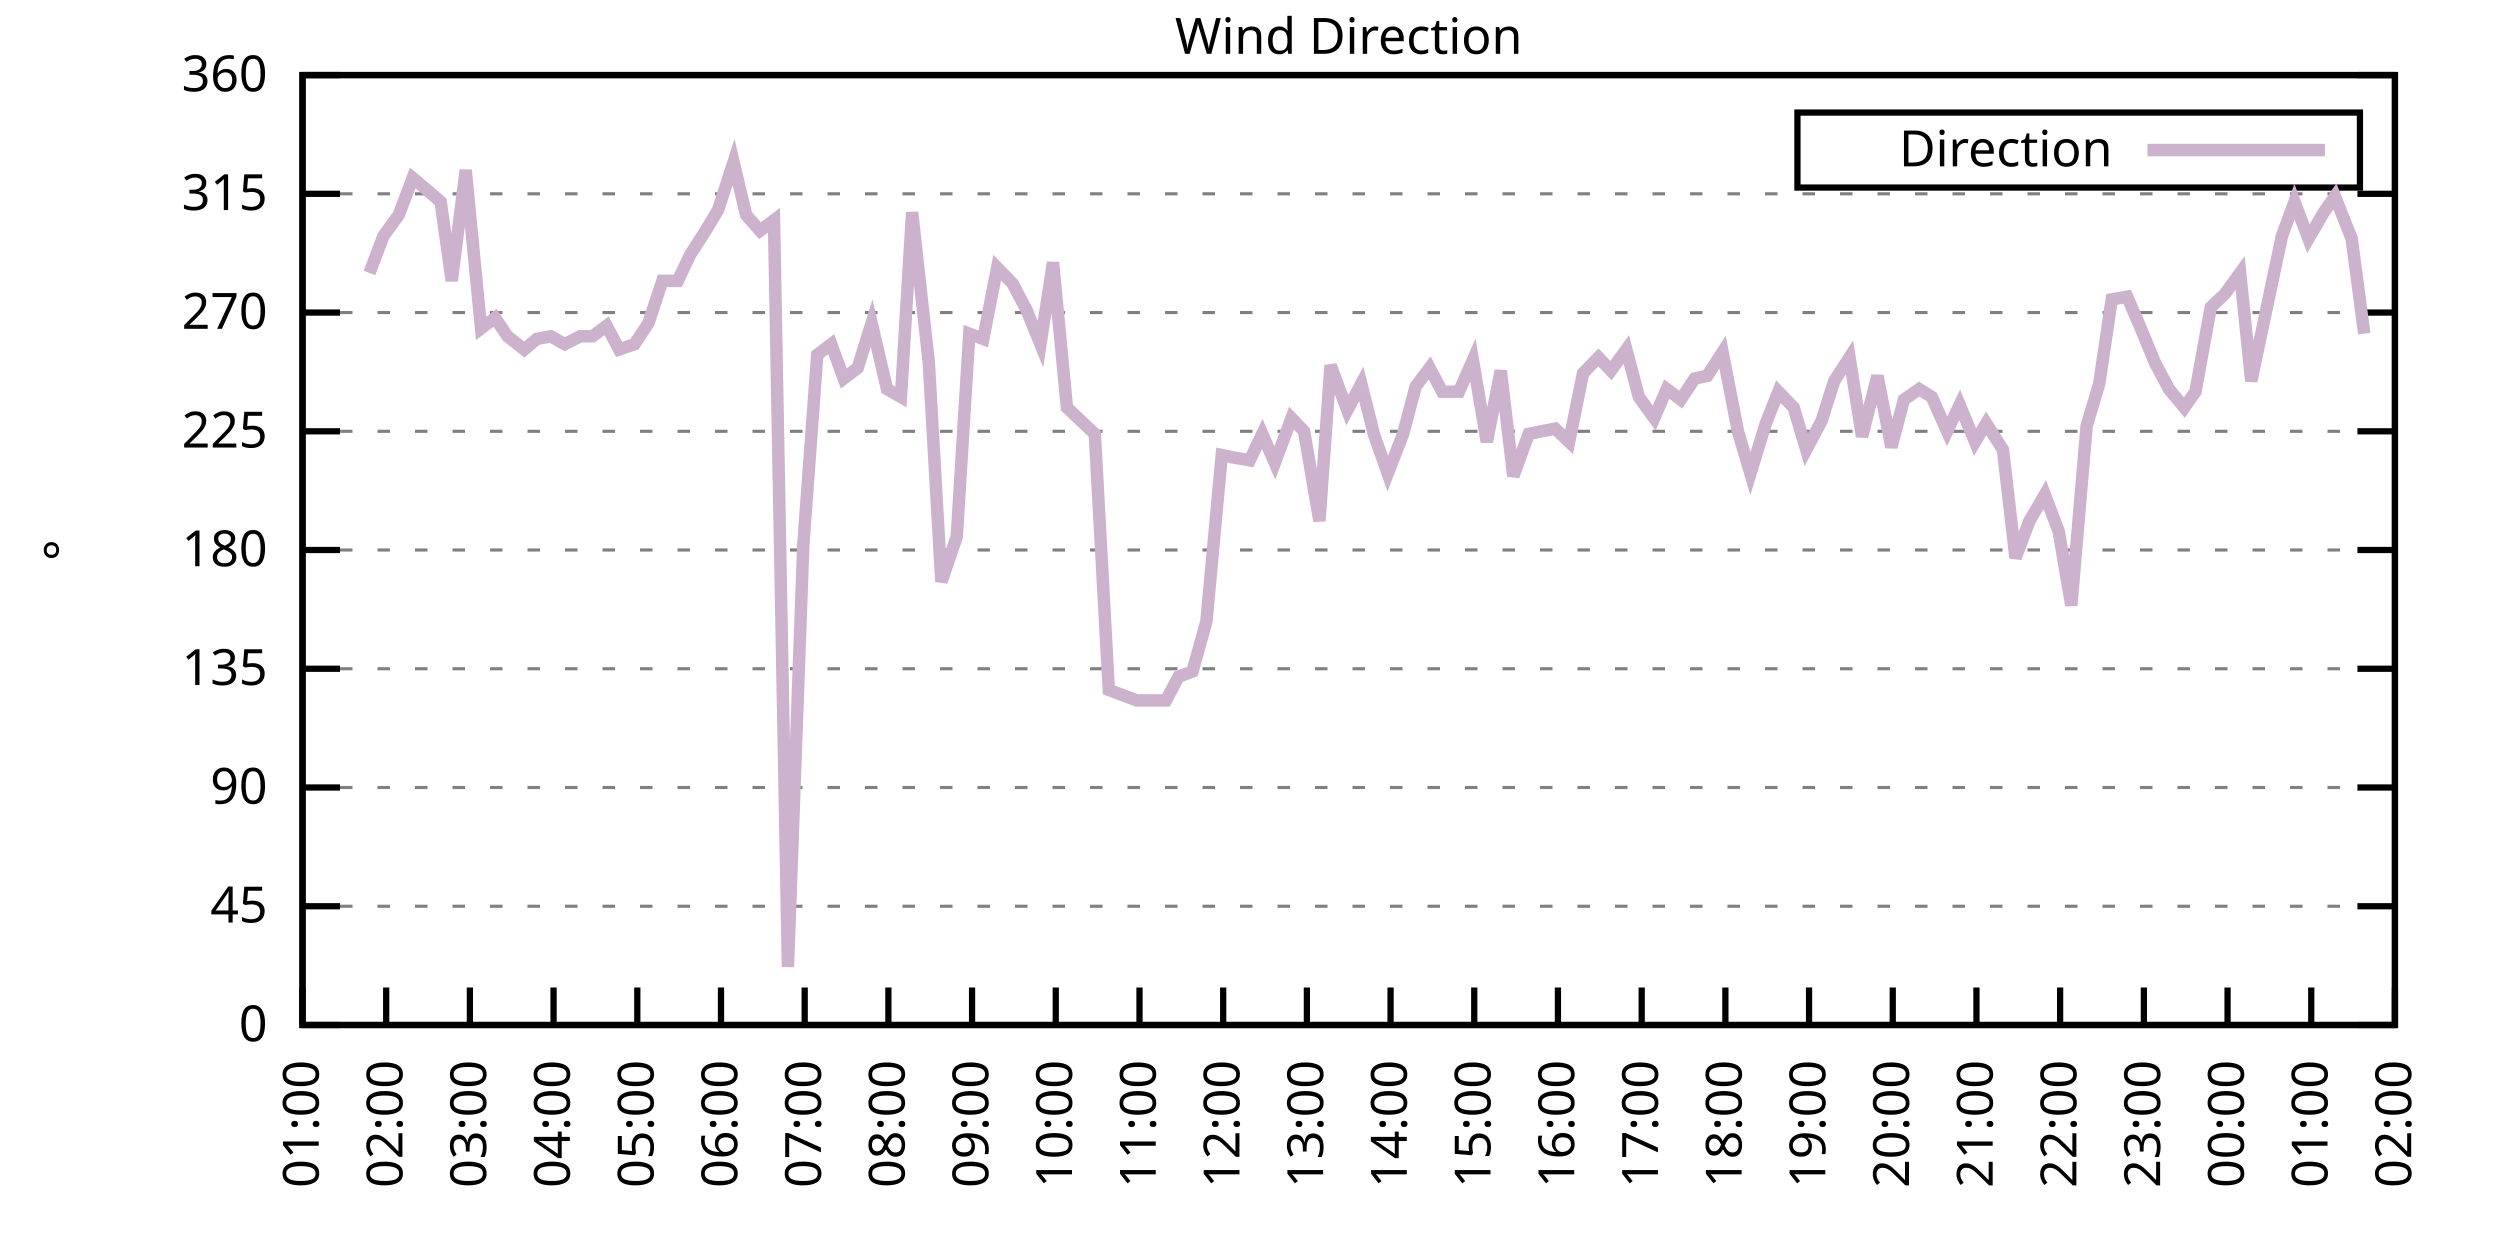
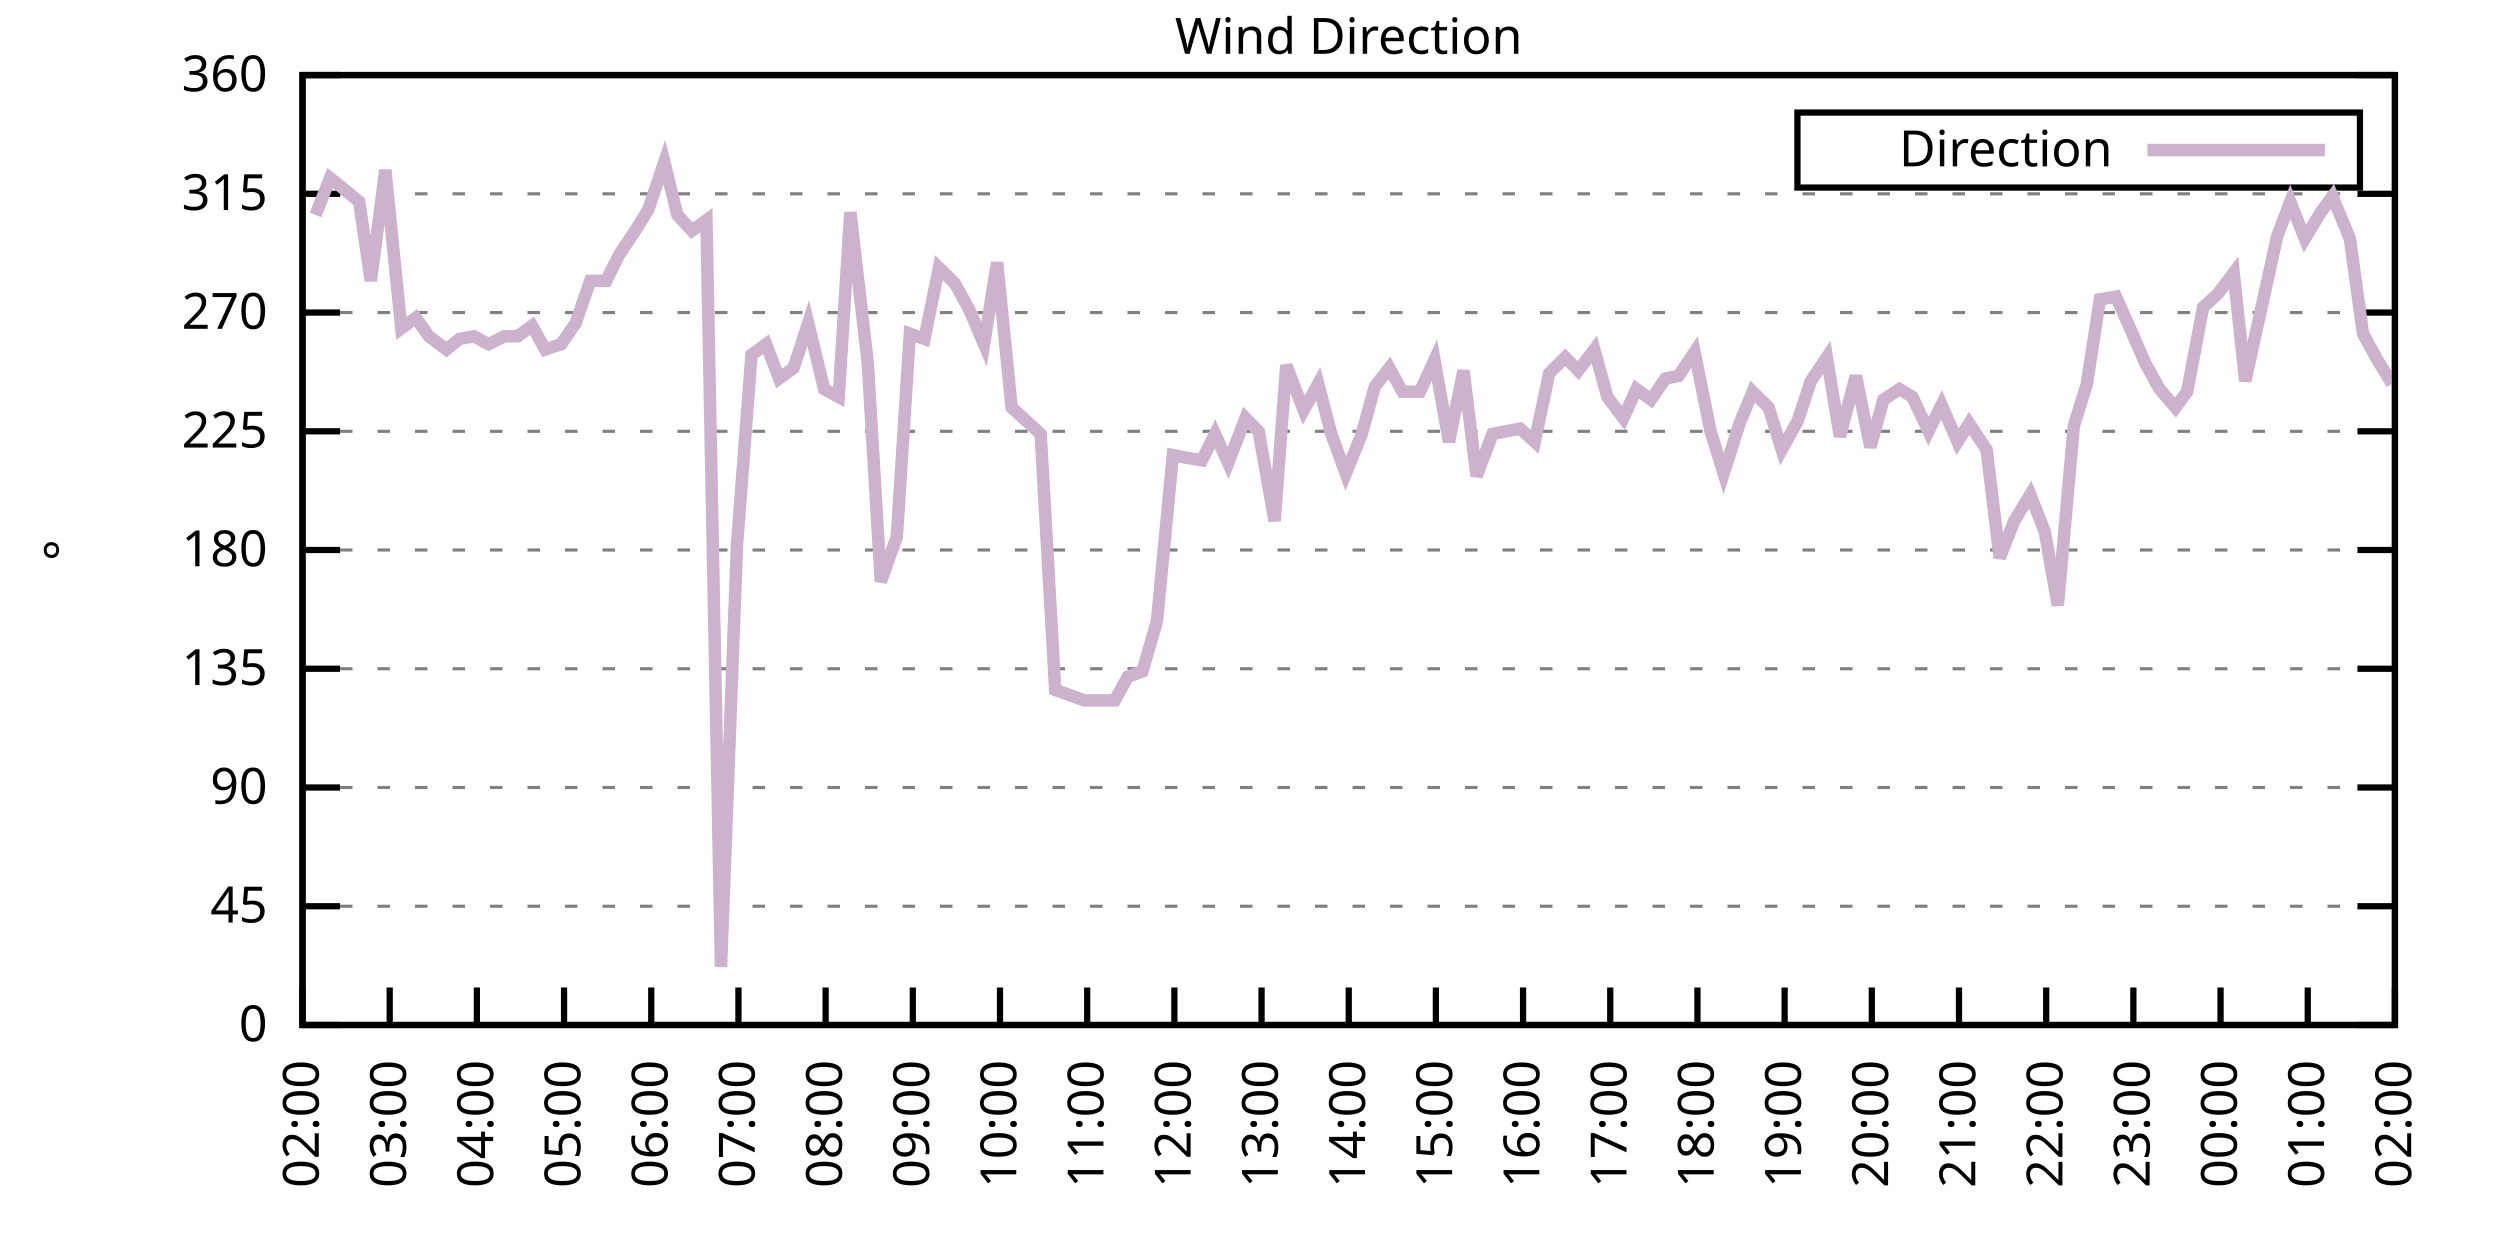
<svg xmlns="http://www.w3.org/2000/svg" xmlns:xlink="http://www.w3.org/1999/xlink" width="400" height="200" viewBox="0 0 400 200">
  <g id="gnuplot_canvas">
    <rect x="0" y="0" width="400" height="200" fill="none" />
    <defs>
      <circle id="gpDot" r="0.5" stroke-width="0.5" stroke="currentColor" />
      <path id="gpPt0" stroke-width="0.333" stroke="currentColor" d="M-1,0 h2 M0,-1 v2" />
      <path id="gpPt1" stroke-width="0.333" stroke="currentColor" d="M-1,-1 L1,1 M1,-1 L-1,1" />
      <path id="gpPt2" stroke-width="0.333" stroke="currentColor" d="M-1,0 L1,0 M0,-1 L0,1 M-1,-1 L1,1 M-1,1 L1,-1" />
      <rect id="gpPt3" stroke-width="0.333" stroke="currentColor" x="-1" y="-1" width="2" height="2" />
      <rect id="gpPt4" stroke-width="0.333" stroke="currentColor" fill="currentColor" x="-1" y="-1" width="2" height="2" />
      <circle id="gpPt5" stroke-width="0.333" stroke="currentColor" cx="0" cy="0" r="1" />
      <use xlink:href="#gpPt5" id="gpPt6" fill="currentColor" stroke="none" />
      <path id="gpPt7" stroke-width="0.333" stroke="currentColor" d="M0,-1.33 L-1.33,0.67 L1.33,0.67 z" />
      <use xlink:href="#gpPt7" id="gpPt8" fill="currentColor" stroke="none" />
      <use xlink:href="#gpPt7" id="gpPt9" stroke="currentColor" transform="rotate(180)" />
      <use xlink:href="#gpPt9" id="gpPt10" fill="currentColor" stroke="none" />
      <use xlink:href="#gpPt3" id="gpPt11" stroke="currentColor" transform="rotate(45)" />
      <use xlink:href="#gpPt11" id="gpPt12" fill="currentColor" stroke="none" />
      <path id="gpPt13" stroke-width="0.333" stroke="currentColor" d="M0,1.330 L1.265,0.411 L0.782,-1.067 L-0.782,-1.076 L-1.265,0.411 z" />
      <use xlink:href="#gpPt13" id="gpPt14" fill="currentColor" stroke="none" />
      <filter id="textbox" filterUnits="objectBoundingBox" x="0" y="0" height="1" width="1">
        <feFlood flood-color="white" flood-opacity="1" result="bgnd" />
        <feComposite in="SourceGraphic" in2="bgnd" operator="atop" />
      </filter>
      <filter id="greybox" filterUnits="objectBoundingBox" x="0" y="0" height="1" width="1">
        <feFlood flood-color="lightgrey" flood-opacity="1" result="grey" />
        <feComposite in="SourceGraphic" in2="grey" operator="atop" />
      </filter>
    </defs>
    <g fill="none" color="white" stroke="currentColor" stroke-width="1.00" stroke-linecap="butt" stroke-linejoin="miter">
</g>
    <g fill="none" color="black" stroke="currentColor" stroke-width="1.00" stroke-linecap="butt" stroke-linejoin="miter">
      <g stroke="none" shape-rendering="crispEdges">
        <polygon fill="rgb(255, 255, 255)" points="48.40,164.00 383.18,164.00 383.18,12.02 48.40,12.02 " />
      </g>
    </g>
    <g fill="none" color="black" stroke="currentColor" stroke-width="1.00" stroke-linecap="butt" stroke-linejoin="miter">
</g>
    <g fill="none" color="black" stroke="black" stroke-width="0.50" stroke-linecap="butt" stroke-linejoin="miter">
</g>
    <g fill="none" color="gray" stroke="currentColor" stroke-width="0.50" stroke-linecap="butt" stroke-linejoin="miter">
      <path stroke="gray" stroke-dasharray="2,4" class="gridline" d="M48.40,164.00 L383.19,164.00  " />
    </g>
    <g fill="none" color="gray" stroke="gray" stroke-width="1.00" stroke-linecap="butt" stroke-linejoin="miter">
</g>
    <g fill="none" color="black" stroke="currentColor" stroke-width="1.00" stroke-linecap="butt" stroke-linejoin="miter">
      <path stroke="black" d="M48.40,164.00 L54.40,164.00 M383.19,164.00 L377.19,164.00  " />
      <g transform="translate(42.80,166.60)" stroke="none" fill="black" font-family="Sans" font-size="8.00" text-anchor="end">
        <text>
          <tspan font-family="Sans"> 0</tspan>
        </text>
      </g>
    </g>
    <g fill="none" color="black" stroke="currentColor" stroke-width="1.00" stroke-linecap="butt" stroke-linejoin="miter">
</g>
    <g fill="none" color="black" stroke="black" stroke-width="0.50" stroke-linecap="butt" stroke-linejoin="miter">
</g>
    <g fill="none" color="gray" stroke="currentColor" stroke-width="0.50" stroke-linecap="butt" stroke-linejoin="miter">
      <path stroke="gray" stroke-dasharray="2,4" class="gridline" d="M48.40,145.00 L383.19,145.00  " />
    </g>
    <g fill="none" color="gray" stroke="gray" stroke-width="1.00" stroke-linecap="butt" stroke-linejoin="miter">
</g>
    <g fill="none" color="black" stroke="currentColor" stroke-width="1.00" stroke-linecap="butt" stroke-linejoin="miter">
      <path stroke="black" d="M48.40,145.00 L54.40,145.00 M383.19,145.00 L377.19,145.00  " />
      <g transform="translate(42.80,147.60)" stroke="none" fill="black" font-family="Sans" font-size="8.00" text-anchor="end">
        <text>
          <tspan font-family="Sans"> 45</tspan>
        </text>
      </g>
    </g>
    <g fill="none" color="black" stroke="currentColor" stroke-width="1.00" stroke-linecap="butt" stroke-linejoin="miter">
</g>
    <g fill="none" color="black" stroke="black" stroke-width="0.50" stroke-linecap="butt" stroke-linejoin="miter">
</g>
    <g fill="none" color="gray" stroke="currentColor" stroke-width="0.50" stroke-linecap="butt" stroke-linejoin="miter">
      <path stroke="gray" stroke-dasharray="2,4" class="gridline" d="M48.40,126.00 L383.19,126.00  " />
    </g>
    <g fill="none" color="gray" stroke="gray" stroke-width="1.00" stroke-linecap="butt" stroke-linejoin="miter">
</g>
    <g fill="none" color="black" stroke="currentColor" stroke-width="1.00" stroke-linecap="butt" stroke-linejoin="miter">
      <path stroke="black" d="M48.40,126.00 L54.40,126.00 M383.19,126.00 L377.19,126.00  " />
      <g transform="translate(42.80,128.60)" stroke="none" fill="black" font-family="Sans" font-size="8.00" text-anchor="end">
        <text>
          <tspan font-family="Sans"> 90</tspan>
        </text>
      </g>
    </g>
    <g fill="none" color="black" stroke="currentColor" stroke-width="1.00" stroke-linecap="butt" stroke-linejoin="miter">
</g>
    <g fill="none" color="black" stroke="black" stroke-width="0.50" stroke-linecap="butt" stroke-linejoin="miter">
</g>
    <g fill="none" color="gray" stroke="currentColor" stroke-width="0.50" stroke-linecap="butt" stroke-linejoin="miter">
      <path stroke="gray" stroke-dasharray="2,4" class="gridline" d="M48.40,107.00 L383.19,107.00  " />
    </g>
    <g fill="none" color="gray" stroke="gray" stroke-width="1.00" stroke-linecap="butt" stroke-linejoin="miter">
</g>
    <g fill="none" color="black" stroke="currentColor" stroke-width="1.00" stroke-linecap="butt" stroke-linejoin="miter">
      <path stroke="black" d="M48.40,107.00 L54.40,107.00 M383.19,107.00 L377.19,107.00  " />
      <g transform="translate(42.80,109.60)" stroke="none" fill="black" font-family="Sans" font-size="8.00" text-anchor="end">
        <text>
          <tspan font-family="Sans"> 135</tspan>
        </text>
      </g>
    </g>
    <g fill="none" color="black" stroke="currentColor" stroke-width="1.00" stroke-linecap="butt" stroke-linejoin="miter">
</g>
    <g fill="none" color="black" stroke="black" stroke-width="0.50" stroke-linecap="butt" stroke-linejoin="miter">
</g>
    <g fill="none" color="gray" stroke="currentColor" stroke-width="0.50" stroke-linecap="butt" stroke-linejoin="miter">
      <path stroke="gray" stroke-dasharray="2,4" class="gridline" d="M48.40,88.00 L383.19,88.00  " />
    </g>
    <g fill="none" color="gray" stroke="gray" stroke-width="1.00" stroke-linecap="butt" stroke-linejoin="miter">
</g>
    <g fill="none" color="black" stroke="currentColor" stroke-width="1.00" stroke-linecap="butt" stroke-linejoin="miter">
      <path stroke="black" d="M48.40,88.00 L54.40,88.00 M383.19,88.00 L377.19,88.00  " />
      <g transform="translate(42.80,90.60)" stroke="none" fill="black" font-family="Sans" font-size="8.00" text-anchor="end">
        <text>
          <tspan font-family="Sans"> 180</tspan>
        </text>
      </g>
    </g>
    <g fill="none" color="black" stroke="currentColor" stroke-width="1.00" stroke-linecap="butt" stroke-linejoin="miter">
</g>
    <g fill="none" color="black" stroke="black" stroke-width="0.50" stroke-linecap="butt" stroke-linejoin="miter">
</g>
    <g fill="none" color="gray" stroke="currentColor" stroke-width="0.50" stroke-linecap="butt" stroke-linejoin="miter">
      <path stroke="gray" stroke-dasharray="2,4" class="gridline" d="M48.40,69.01 L383.19,69.01  " />
    </g>
    <g fill="none" color="gray" stroke="gray" stroke-width="1.00" stroke-linecap="butt" stroke-linejoin="miter">
</g>
    <g fill="none" color="black" stroke="currentColor" stroke-width="1.00" stroke-linecap="butt" stroke-linejoin="miter">
      <path stroke="black" d="M48.40,69.01 L54.40,69.01 M383.19,69.01 L377.19,69.01  " />
      <g transform="translate(42.80,71.61)" stroke="none" fill="black" font-family="Sans" font-size="8.00" text-anchor="end">
        <text>
          <tspan font-family="Sans"> 225</tspan>
        </text>
      </g>
    </g>
    <g fill="none" color="black" stroke="currentColor" stroke-width="1.00" stroke-linecap="butt" stroke-linejoin="miter">
</g>
    <g fill="none" color="black" stroke="black" stroke-width="0.50" stroke-linecap="butt" stroke-linejoin="miter">
</g>
    <g fill="none" color="gray" stroke="currentColor" stroke-width="0.50" stroke-linecap="butt" stroke-linejoin="miter">
      <path stroke="gray" stroke-dasharray="2,4" class="gridline" d="M48.40,50.01 L383.19,50.01  " />
    </g>
    <g fill="none" color="gray" stroke="gray" stroke-width="1.00" stroke-linecap="butt" stroke-linejoin="miter">
</g>
    <g fill="none" color="black" stroke="currentColor" stroke-width="1.00" stroke-linecap="butt" stroke-linejoin="miter">
      <path stroke="black" d="M48.40,50.01 L54.40,50.01 M383.19,50.01 L377.19,50.01  " />
      <g transform="translate(42.80,52.61)" stroke="none" fill="black" font-family="Sans" font-size="8.00" text-anchor="end">
        <text>
          <tspan font-family="Sans"> 270</tspan>
        </text>
      </g>
    </g>
    <g fill="none" color="black" stroke="currentColor" stroke-width="1.00" stroke-linecap="butt" stroke-linejoin="miter">
</g>
    <g fill="none" color="black" stroke="black" stroke-width="0.50" stroke-linecap="butt" stroke-linejoin="miter">
</g>
    <g fill="none" color="gray" stroke="currentColor" stroke-width="0.50" stroke-linecap="butt" stroke-linejoin="miter">
      <path stroke="gray" stroke-dasharray="2,4" class="gridline" d="M48.40,31.01 L383.19,31.01  " />
    </g>
    <g fill="none" color="gray" stroke="gray" stroke-width="1.00" stroke-linecap="butt" stroke-linejoin="miter">
</g>
    <g fill="none" color="black" stroke="currentColor" stroke-width="1.00" stroke-linecap="butt" stroke-linejoin="miter">
      <path stroke="black" d="M48.40,31.01 L54.40,31.01 M383.19,31.01 L377.19,31.01  " />
      <g transform="translate(42.80,33.61)" stroke="none" fill="black" font-family="Sans" font-size="8.00" text-anchor="end">
        <text>
          <tspan font-family="Sans"> 315</tspan>
        </text>
      </g>
    </g>
    <g fill="none" color="black" stroke="currentColor" stroke-width="1.00" stroke-linecap="butt" stroke-linejoin="miter">
</g>
    <g fill="none" color="black" stroke="black" stroke-width="0.50" stroke-linecap="butt" stroke-linejoin="miter">
</g>
    <g fill="none" color="gray" stroke="currentColor" stroke-width="0.50" stroke-linecap="butt" stroke-linejoin="miter">
      <path stroke="gray" stroke-dasharray="2,4" class="gridline" d="M48.40,12.01 L383.19,12.01  " />
    </g>
    <g fill="none" color="gray" stroke="gray" stroke-width="1.00" stroke-linecap="butt" stroke-linejoin="miter">
</g>
    <g fill="none" color="black" stroke="currentColor" stroke-width="1.00" stroke-linecap="butt" stroke-linejoin="miter">
      <path stroke="black" d="M48.40,12.01 L54.40,12.01 M383.19,12.01 L377.19,12.01  " />
      <g transform="translate(42.80,14.61)" stroke="none" fill="black" font-family="Sans" font-size="8.00" text-anchor="end">
        <text>
          <tspan font-family="Sans"> 360</tspan>
        </text>
      </g>
    </g>
    <g fill="none" color="black" stroke="currentColor" stroke-width="1.00" stroke-linecap="butt" stroke-linejoin="miter">
      <path stroke="black" d="M48.40,164.00 L48.40,158.00  " />
      <g transform="translate(51.00,169.60) rotate(270.00)" stroke="none" fill="black" font-family="Sans" font-size="8.00" text-anchor="end">
        <text>
-           <tspan font-family="Sans">01:00</tspan>
-         </text>
-       </g>
-     </g>
-     <g fill="none" color="black" stroke="currentColor" stroke-width="1.00" stroke-linecap="butt" stroke-linejoin="miter">
-       <path stroke="black" d="M61.79,164.00 L61.79,158.00  " />
-       <g transform="translate(64.39,169.60) rotate(270.00)" stroke="none" fill="black" font-family="Sans" font-size="8.00" text-anchor="end">
-         <text>
          <tspan font-family="Sans">02:00</tspan>
        </text>
      </g>
    </g>
    <g fill="none" color="black" stroke="currentColor" stroke-width="1.00" stroke-linecap="butt" stroke-linejoin="miter">
-       <path stroke="black" d="M75.18,164.00 L75.18,158.00  " />
-       <g transform="translate(77.78,169.60) rotate(270.00)" stroke="none" fill="black" font-family="Sans" font-size="8.00" text-anchor="end">
+       <path stroke="black" d="M62.35,164.00 L62.35,158.00  " />
+       <g transform="translate(64.95,169.60) rotate(270.00)" stroke="none" fill="black" font-family="Sans" font-size="8.00" text-anchor="end">
        <text>
          <tspan font-family="Sans">03:00</tspan>
        </text>
      </g>
    </g>
    <g fill="none" color="black" stroke="currentColor" stroke-width="1.00" stroke-linecap="butt" stroke-linejoin="miter">
-       <path stroke="black" d="M88.57,164.00 L88.57,158.00  " />
-       <g transform="translate(91.17,169.60) rotate(270.00)" stroke="none" fill="black" font-family="Sans" font-size="8.00" text-anchor="end">
+       <path stroke="black" d="M76.30,164.00 L76.30,158.00  " />
+       <g transform="translate(78.90,169.60) rotate(270.00)" stroke="none" fill="black" font-family="Sans" font-size="8.00" text-anchor="end">
        <text>
          <tspan font-family="Sans">04:00</tspan>
        </text>
      </g>
    </g>
    <g fill="none" color="black" stroke="currentColor" stroke-width="1.00" stroke-linecap="butt" stroke-linejoin="miter">
-       <path stroke="black" d="M101.97,164.00 L101.97,158.00  " />
-       <g transform="translate(104.57,169.60) rotate(270.00)" stroke="none" fill="black" font-family="Sans" font-size="8.00" text-anchor="end">
+       <path stroke="black" d="M90.25,164.00 L90.25,158.00  " />
+       <g transform="translate(92.85,169.60) rotate(270.00)" stroke="none" fill="black" font-family="Sans" font-size="8.00" text-anchor="end">
        <text>
          <tspan font-family="Sans">05:00</tspan>
        </text>
      </g>
    </g>
    <g fill="none" color="black" stroke="currentColor" stroke-width="1.00" stroke-linecap="butt" stroke-linejoin="miter">
-       <path stroke="black" d="M115.36,164.00 L115.36,158.00  " />
-       <g transform="translate(117.96,169.60) rotate(270.00)" stroke="none" fill="black" font-family="Sans" font-size="8.00" text-anchor="end">
+       <path stroke="black" d="M104.20,164.00 L104.20,158.00  " />
+       <g transform="translate(106.80,169.60) rotate(270.00)" stroke="none" fill="black" font-family="Sans" font-size="8.00" text-anchor="end">
        <text>
          <tspan font-family="Sans">06:00</tspan>
        </text>
      </g>
    </g>
    <g fill="none" color="black" stroke="currentColor" stroke-width="1.00" stroke-linecap="butt" stroke-linejoin="miter">
-       <path stroke="black" d="M128.75,164.00 L128.75,158.00  " />
-       <g transform="translate(131.35,169.60) rotate(270.00)" stroke="none" fill="black" font-family="Sans" font-size="8.00" text-anchor="end">
+       <path stroke="black" d="M118.15,164.00 L118.15,158.00  " />
+       <g transform="translate(120.75,169.60) rotate(270.00)" stroke="none" fill="black" font-family="Sans" font-size="8.00" text-anchor="end">
        <text>
          <tspan font-family="Sans">07:00</tspan>
        </text>
      </g>
    </g>
    <g fill="none" color="black" stroke="currentColor" stroke-width="1.00" stroke-linecap="butt" stroke-linejoin="miter">
-       <path stroke="black" d="M142.14,164.00 L142.14,158.00  " />
-       <g transform="translate(144.74,169.60) rotate(270.00)" stroke="none" fill="black" font-family="Sans" font-size="8.00" text-anchor="end">
+       <path stroke="black" d="M132.10,164.00 L132.10,158.00  " />
+       <g transform="translate(134.70,169.60) rotate(270.00)" stroke="none" fill="black" font-family="Sans" font-size="8.00" text-anchor="end">
        <text>
          <tspan font-family="Sans">08:00</tspan>
        </text>
      </g>
    </g>
    <g fill="none" color="black" stroke="currentColor" stroke-width="1.00" stroke-linecap="butt" stroke-linejoin="miter">
-       <path stroke="black" d="M155.53,164.00 L155.53,158.00  " />
-       <g transform="translate(158.13,169.60) rotate(270.00)" stroke="none" fill="black" font-family="Sans" font-size="8.00" text-anchor="end">
+       <path stroke="black" d="M146.05,164.00 L146.05,158.00  " />
+       <g transform="translate(148.65,169.60) rotate(270.00)" stroke="none" fill="black" font-family="Sans" font-size="8.00" text-anchor="end">
        <text>
          <tspan font-family="Sans">09:00</tspan>
        </text>
      </g>
    </g>
    <g fill="none" color="black" stroke="currentColor" stroke-width="1.00" stroke-linecap="butt" stroke-linejoin="miter">
-       <path stroke="black" d="M168.92,164.00 L168.92,158.00  " />
-       <g transform="translate(171.52,169.60) rotate(270.00)" stroke="none" fill="black" font-family="Sans" font-size="8.00" text-anchor="end">
+       <path stroke="black" d="M160.00,164.00 L160.00,158.00  " />
+       <g transform="translate(162.60,169.60) rotate(270.00)" stroke="none" fill="black" font-family="Sans" font-size="8.00" text-anchor="end">
        <text>
          <tspan font-family="Sans">10:00</tspan>
        </text>
      </g>
    </g>
    <g fill="none" color="black" stroke="currentColor" stroke-width="1.00" stroke-linecap="butt" stroke-linejoin="miter">
-       <path stroke="black" d="M182.32,164.00 L182.32,158.00  " />
-       <g transform="translate(184.92,169.60) rotate(270.00)" stroke="none" fill="black" font-family="Sans" font-size="8.00" text-anchor="end">
+       <path stroke="black" d="M173.95,164.00 L173.95,158.00  " />
+       <g transform="translate(176.55,169.60) rotate(270.00)" stroke="none" fill="black" font-family="Sans" font-size="8.00" text-anchor="end">
        <text>
          <tspan font-family="Sans">11:00</tspan>
        </text>
      </g>
    </g>
    <g fill="none" color="black" stroke="currentColor" stroke-width="1.00" stroke-linecap="butt" stroke-linejoin="miter">
-       <path stroke="black" d="M195.71,164.00 L195.71,158.00  " />
-       <g transform="translate(198.31,169.60) rotate(270.00)" stroke="none" fill="black" font-family="Sans" font-size="8.00" text-anchor="end">
+       <path stroke="black" d="M187.90,164.00 L187.90,158.00  " />
+       <g transform="translate(190.50,169.60) rotate(270.00)" stroke="none" fill="black" font-family="Sans" font-size="8.00" text-anchor="end">
        <text>
          <tspan font-family="Sans">12:00</tspan>
        </text>
      </g>
    </g>
    <g fill="none" color="black" stroke="currentColor" stroke-width="1.00" stroke-linecap="butt" stroke-linejoin="miter">
-       <path stroke="black" d="M209.10,164.00 L209.10,158.00  " />
-       <g transform="translate(211.70,169.60) rotate(270.00)" stroke="none" fill="black" font-family="Sans" font-size="8.00" text-anchor="end">
+       <path stroke="black" d="M201.85,164.00 L201.85,158.00  " />
+       <g transform="translate(204.45,169.60) rotate(270.00)" stroke="none" fill="black" font-family="Sans" font-size="8.00" text-anchor="end">
        <text>
          <tspan font-family="Sans">13:00</tspan>
        </text>
      </g>
    </g>
    <g fill="none" color="black" stroke="currentColor" stroke-width="1.00" stroke-linecap="butt" stroke-linejoin="miter">
-       <path stroke="black" d="M222.49,164.00 L222.49,158.00  " />
-       <g transform="translate(225.09,169.60) rotate(270.00)" stroke="none" fill="black" font-family="Sans" font-size="8.00" text-anchor="end">
+       <path stroke="black" d="M215.80,164.00 L215.80,158.00  " />
+       <g transform="translate(218.40,169.60) rotate(270.00)" stroke="none" fill="black" font-family="Sans" font-size="8.00" text-anchor="end">
        <text>
          <tspan font-family="Sans">14:00</tspan>
        </text>
      </g>
    </g>
    <g fill="none" color="black" stroke="currentColor" stroke-width="1.00" stroke-linecap="butt" stroke-linejoin="miter">
-       <path stroke="black" d="M235.88,164.00 L235.88,158.00  " />
-       <g transform="translate(238.48,169.60) rotate(270.00)" stroke="none" fill="black" font-family="Sans" font-size="8.00" text-anchor="end">
+       <path stroke="black" d="M229.74,164.00 L229.74,158.00  " />
+       <g transform="translate(232.34,169.60) rotate(270.00)" stroke="none" fill="black" font-family="Sans" font-size="8.00" text-anchor="end">
        <text>
          <tspan font-family="Sans">15:00</tspan>
        </text>
      </g>
    </g>
    <g fill="none" color="black" stroke="currentColor" stroke-width="1.00" stroke-linecap="butt" stroke-linejoin="miter">
-       <path stroke="black" d="M249.27,164.00 L249.27,158.00  " />
-       <g transform="translate(251.87,169.60) rotate(270.00)" stroke="none" fill="black" font-family="Sans" font-size="8.00" text-anchor="end">
+       <path stroke="black" d="M243.69,164.00 L243.69,158.00  " />
+       <g transform="translate(246.29,169.60) rotate(270.00)" stroke="none" fill="black" font-family="Sans" font-size="8.00" text-anchor="end">
        <text>
          <tspan font-family="Sans">16:00</tspan>
        </text>
      </g>
    </g>
    <g fill="none" color="black" stroke="currentColor" stroke-width="1.00" stroke-linecap="butt" stroke-linejoin="miter">
-       <path stroke="black" d="M262.67,164.00 L262.67,158.00  " />
-       <g transform="translate(265.27,169.60) rotate(270.00)" stroke="none" fill="black" font-family="Sans" font-size="8.00" text-anchor="end">
+       <path stroke="black" d="M257.64,164.00 L257.64,158.00  " />
+       <g transform="translate(260.24,169.60) rotate(270.00)" stroke="none" fill="black" font-family="Sans" font-size="8.00" text-anchor="end">
        <text>
          <tspan font-family="Sans">17:00</tspan>
        </text>
      </g>
    </g>
    <g fill="none" color="black" stroke="currentColor" stroke-width="1.00" stroke-linecap="butt" stroke-linejoin="miter">
-       <path stroke="black" d="M276.06,164.00 L276.06,158.00  " />
-       <g transform="translate(278.66,169.60) rotate(270.00)" stroke="none" fill="black" font-family="Sans" font-size="8.00" text-anchor="end">
+       <path stroke="black" d="M271.59,164.00 L271.59,158.00  " />
+       <g transform="translate(274.19,169.60) rotate(270.00)" stroke="none" fill="black" font-family="Sans" font-size="8.00" text-anchor="end">
        <text>
          <tspan font-family="Sans">18:00</tspan>
        </text>
      </g>
    </g>
    <g fill="none" color="black" stroke="currentColor" stroke-width="1.00" stroke-linecap="butt" stroke-linejoin="miter">
-       <path stroke="black" d="M289.45,164.00 L289.45,158.00  " />
-       <g transform="translate(292.05,169.60) rotate(270.00)" stroke="none" fill="black" font-family="Sans" font-size="8.00" text-anchor="end">
+       <path stroke="black" d="M285.54,164.00 L285.54,158.00  " />
+       <g transform="translate(288.14,169.60) rotate(270.00)" stroke="none" fill="black" font-family="Sans" font-size="8.00" text-anchor="end">
        <text>
          <tspan font-family="Sans">19:00</tspan>
        </text>
      </g>
    </g>
    <g fill="none" color="black" stroke="currentColor" stroke-width="1.00" stroke-linecap="butt" stroke-linejoin="miter">
-       <path stroke="black" d="M302.84,164.00 L302.84,158.00  " />
-       <g transform="translate(305.44,169.60) rotate(270.00)" stroke="none" fill="black" font-family="Sans" font-size="8.00" text-anchor="end">
+       <path stroke="black" d="M299.49,164.00 L299.49,158.00  " />
+       <g transform="translate(302.09,169.60) rotate(270.00)" stroke="none" fill="black" font-family="Sans" font-size="8.00" text-anchor="end">
        <text>
          <tspan font-family="Sans">20:00</tspan>
        </text>
      </g>
    </g>
    <g fill="none" color="black" stroke="currentColor" stroke-width="1.00" stroke-linecap="butt" stroke-linejoin="miter">
-       <path stroke="black" d="M316.23,164.00 L316.23,158.00  " />
-       <g transform="translate(318.83,169.60) rotate(270.00)" stroke="none" fill="black" font-family="Sans" font-size="8.00" text-anchor="end">
+       <path stroke="black" d="M313.44,164.00 L313.44,158.00  " />
+       <g transform="translate(316.04,169.60) rotate(270.00)" stroke="none" fill="black" font-family="Sans" font-size="8.00" text-anchor="end">
        <text>
          <tspan font-family="Sans">21:00</tspan>
        </text>
      </g>
    </g>
    <g fill="none" color="black" stroke="currentColor" stroke-width="1.00" stroke-linecap="butt" stroke-linejoin="miter">
-       <path stroke="black" d="M329.62,164.00 L329.62,158.00  " />
-       <g transform="translate(332.22,169.60) rotate(270.00)" stroke="none" fill="black" font-family="Sans" font-size="8.00" text-anchor="end">
+       <path stroke="black" d="M327.39,164.00 L327.39,158.00  " />
+       <g transform="translate(329.99,169.60) rotate(270.00)" stroke="none" fill="black" font-family="Sans" font-size="8.00" text-anchor="end">
        <text>
          <tspan font-family="Sans">22:00</tspan>
        </text>
      </g>
    </g>
    <g fill="none" color="black" stroke="currentColor" stroke-width="1.00" stroke-linecap="butt" stroke-linejoin="miter">
-       <path stroke="black" d="M343.02,164.00 L343.02,158.00  " />
-       <g transform="translate(345.62,169.60) rotate(270.00)" stroke="none" fill="black" font-family="Sans" font-size="8.00" text-anchor="end">
+       <path stroke="black" d="M341.34,164.00 L341.34,158.00  " />
+       <g transform="translate(343.94,169.60) rotate(270.00)" stroke="none" fill="black" font-family="Sans" font-size="8.00" text-anchor="end">
        <text>
          <tspan font-family="Sans">23:00</tspan>
        </text>
      </g>
    </g>
    <g fill="none" color="black" stroke="currentColor" stroke-width="1.00" stroke-linecap="butt" stroke-linejoin="miter">
-       <path stroke="black" d="M356.41,164.00 L356.41,158.00  " />
-       <g transform="translate(359.01,169.60) rotate(270.00)" stroke="none" fill="black" font-family="Sans" font-size="8.00" text-anchor="end">
+       <path stroke="black" d="M355.29,164.00 L355.29,158.00  " />
+       <g transform="translate(357.89,169.60) rotate(270.00)" stroke="none" fill="black" font-family="Sans" font-size="8.00" text-anchor="end">
        <text>
          <tspan font-family="Sans">00:00</tspan>
        </text>
      </g>
    </g>
    <g fill="none" color="black" stroke="currentColor" stroke-width="1.00" stroke-linecap="butt" stroke-linejoin="miter">
-       <path stroke="black" d="M369.80,164.00 L369.80,158.00  " />
-       <g transform="translate(372.40,169.60) rotate(270.00)" stroke="none" fill="black" font-family="Sans" font-size="8.00" text-anchor="end">
+       <path stroke="black" d="M369.24,164.00 L369.24,158.00  " />
+       <g transform="translate(371.84,169.60) rotate(270.00)" stroke="none" fill="black" font-family="Sans" font-size="8.00" text-anchor="end">
        <text>
          <tspan font-family="Sans">01:00</tspan>
        </text>
      </g>
    </g>
    <g fill="none" color="black" stroke="currentColor" stroke-width="1.00" stroke-linecap="butt" stroke-linejoin="miter">
      <path stroke="black" d="M383.19,164.00 L383.19,158.00  " />
      <g transform="translate(385.79,169.60) rotate(270.00)" stroke="none" fill="black" font-family="Sans" font-size="8.00" text-anchor="end">
        <text>
          <tspan font-family="Sans">02:00</tspan>
        </text>
      </g>
    </g>
    <g fill="none" color="black" stroke="currentColor" stroke-width="1.00" stroke-linecap="butt" stroke-linejoin="miter">
</g>
    <g fill="none" color="black" stroke="currentColor" stroke-width="1.00" stroke-linecap="butt" stroke-linejoin="miter">
      <path stroke="black" d="M48.40,12.01 L48.40,164.00 L383.19,164.00 L383.19,12.01 L48.40,12.01 Z  " />
    </g>
    <g fill="none" color="black" stroke="currentColor" stroke-width="1.00" stroke-linecap="butt" stroke-linejoin="miter">
</g>
    <g fill="none" color="black" stroke="currentColor" stroke-width="1.00" stroke-linecap="butt" stroke-linejoin="miter">
      <path stroke="black" d="M287.59,30.01 L287.59,18.01 L377.59,18.01 L377.59,30.01 L287.59,30.01 Z  " />
    </g>
    <g id="Wind_direction_plot_1">
      <g fill="none" color="white" stroke="black" stroke-width="2.00" stroke-linecap="butt" stroke-linejoin="miter">
</g>
      <g fill="none" color="black" stroke="currentColor" stroke-width="2.00" stroke-linecap="butt" stroke-linejoin="miter">
        <g transform="translate(337.99,26.61)" stroke="none" fill="black" font-family="Sans" font-size="8.00" text-anchor="end">
          <text>
            <tspan font-family="Sans">Direction</tspan>
          </text>
        </g>
      </g>
      <g fill="none" color="black" stroke="currentColor" stroke-width="2.00" stroke-linecap="butt" stroke-linejoin="miter">
-         <path stroke="rgb(204, 178, 204)" d="M343.59,24.01 L371.99,24.01 M59.11,43.67 L61.35,37.76 L63.80,34.39 L66.03,28.48 L68.04,30.16 L70.50,32.28   L72.28,44.94 L74.51,27.21 L76.97,52.54 L79.20,50.85 L81.21,53.81 L83.89,55.92 L85.90,54.23 L88.13,53.81   L90.36,55.07 L92.82,53.81 L94.82,53.81 L97.06,52.12 L99.06,55.92 L101.52,55.07 L103.75,51.70 L105.98,44.94   L108.44,44.94 L110.45,40.72 L112.90,36.92 L114.91,33.54 L117.37,25.94 L119.38,34.39 L121.61,36.92 L123.84,35.23   L126.07,154.71 L128.53,87.16 L130.76,56.76 L132.99,55.07 L135.00,60.56 L137.23,58.87 L139.46,51.70 L141.92,62.25   L144.15,63.52 L145.94,33.96 L148.61,58.03 L150.62,93.07 L153.08,85.89 L155.09,53.39 L157.32,54.23 L159.55,42.83   L162.01,45.36 L164.24,49.59 L166.47,55.07 L168.48,41.99 L170.71,65.21 L175.17,69.43 L177.41,110.38 L181.87,112.07   L184.10,112.07 L186.56,112.07 L188.57,108.27 L190.80,107.43 L193.03,99.40 L195.48,72.81 L197.49,73.23 L199.95,73.65   L201.96,69.43 L203.97,74.07 L206.64,66.90 L208.65,69.01 L211.11,83.36 L212.89,58.45 L215.57,65.63 L217.80,61.41   L219.81,69.43 L222.04,75.76 L224.50,69.43 L226.51,61.83 L228.74,58.87 L230.75,62.67 L233.43,62.67 L235.66,57.61   L237.89,70.70 L240.12,59.30 L242.13,76.18 L244.59,69.43 L246.60,69.01 L248.83,68.58 L251.06,70.70 L253.29,59.72   L255.75,57.18 L257.76,59.30 L260.21,55.92 L262.22,63.52 L264.67,66.90 L266.68,62.25 L268.92,63.94 L271.15,60.56   L273.16,60.14 L275.61,56.34 L278.07,69.01 L280.07,75.76 L282.53,67.74 L284.54,62.67 L286.99,65.21 L289.00,71.96   L291.46,67.32 L293.47,60.98 L295.92,57.18 L297.93,69.85 L300.39,60.14 L302.62,71.54 L304.63,63.94 L307.08,62.25   L309.09,63.52 L311.54,69.01 L313.55,64.78 L316.01,70.70 L317.79,67.74 L320.47,71.96 L322.48,89.27 L324.71,83.36   L327.17,79.14 L329.40,85.05 L331.41,96.87 L333.86,68.16 L335.87,61.41 L337.88,47.90 L340.34,47.47 L342.35,52.12   L344.80,58.03 L347.03,62.25 L349.49,65.21 L351.27,62.67 L353.73,49.16 L355.96,47.05 L358.42,43.67 L360.20,60.98   L365.11,37.76 L367.12,32.28 L369.35,38.19 L371.81,33.96 L373.59,31.43 L376.27,38.19 L378.28,53.39  " />
+         <path stroke="rgb(204, 178, 204)" d="M343.59,24.01 L371.99,24.01 M50.49,34.39 L52.82,28.48 L54.91,30.16 L57.47,32.28 L59.33,44.94 L61.65,27.21   L64.21,52.54 L66.53,50.85 L68.63,53.81 L71.42,55.92 L73.51,54.23 L75.83,53.81 L78.16,55.07 L80.72,53.81   L82.81,53.81 L85.13,52.12 L87.23,55.92 L89.78,55.07 L92.11,51.70 L94.43,44.94 L96.99,44.94 L99.08,40.72   L101.64,36.92 L103.73,33.54 L106.29,25.94 L108.38,34.39 L110.71,36.92 L113.03,35.23 L115.36,154.71 L117.92,87.16   L120.24,56.76 L122.57,55.07 L124.66,60.56 L126.98,58.87 L129.31,51.70 L131.87,62.25 L134.19,63.52 L136.05,33.96   L138.84,58.03 L140.93,93.07 L143.49,85.89 L145.58,53.39 L147.91,54.23 L150.23,42.83 L152.79,45.36 L155.11,49.59   L157.44,55.07 L159.53,41.99 L161.86,65.21 L166.51,69.43 L168.83,110.38 L173.48,112.07 L175.81,112.07 L178.36,112.07   L180.46,108.27 L182.78,107.43 L185.11,99.40 L187.66,72.81 L189.76,73.23 L192.31,73.65 L194.41,69.43 L196.50,74.07   L199.29,66.90 L201.38,69.01 L203.94,83.36 L205.80,58.45 L208.59,65.63 L210.91,61.41 L213.01,69.43 L215.33,75.76   L217.89,69.43 L219.98,61.83 L222.30,58.87 L224.40,62.67 L227.19,62.67 L229.51,57.61 L231.84,70.70 L234.16,59.30   L236.25,76.18 L238.81,69.43 L240.90,69.01 L243.23,68.58 L245.55,70.70 L247.88,59.72 L250.44,57.18 L252.53,59.30   L255.09,55.92 L257.18,63.52 L259.74,66.90 L261.83,62.25 L264.15,63.94 L266.48,60.56 L268.57,60.14 L271.13,56.34   L273.69,69.01 L275.78,75.76 L278.34,67.74 L280.43,62.67 L282.99,65.21 L285.08,71.96 L287.64,67.32 L289.73,60.98   L292.29,57.18 L294.38,69.85 L296.94,60.14 L299.26,71.54 L301.35,63.94 L303.91,62.25 L306.00,63.52 L308.56,69.01   L310.65,64.78 L313.21,70.70 L315.07,67.74 L317.86,71.96 L319.95,89.27 L322.28,83.36 L324.83,79.14 L327.16,85.05   L329.25,96.87 L331.81,68.16 L333.90,61.41 L335.99,47.90 L338.55,47.47 L340.64,52.12 L343.20,58.03 L345.53,62.25   L348.08,65.21 L349.94,62.67 L352.50,49.16 L354.83,47.05 L357.38,43.67 L359.24,60.98 L364.36,37.76 L366.45,32.28   L368.78,38.19 L371.33,33.96 L373.19,31.43 L375.98,38.19 L378.08,53.39 L380.40,57.61 L382.73,61.41  " />
      </g>
    </g>
    <g fill="none" color="black" stroke="currentColor" stroke-width="2.00" stroke-linecap="butt" stroke-linejoin="miter">
</g>
    <g fill="none" color="black" stroke="black" stroke-width="1.00" stroke-linecap="butt" stroke-linejoin="miter">
</g>
    <g fill="none" color="black" stroke="currentColor" stroke-width="1.00" stroke-linecap="butt" stroke-linejoin="miter">
      <path stroke="black" d="M48.40,12.01 L48.40,164.00 L383.19,164.00 L383.19,12.01 L48.40,12.01 Z  " />
      <g transform="translate(12.80,88.01) rotate(270.00)" stroke="none" fill="black" font-family="Sans" font-size="8.00" text-anchor="middle">
        <text>
          <tspan font-family="Sans">°</tspan>
        </text>
      </g>
    </g>
    <g fill="none" color="black" stroke="currentColor" stroke-width="1.00" stroke-linecap="butt" stroke-linejoin="miter">
</g>
    <g fill="none" color="black" stroke="currentColor" stroke-width="1.00" stroke-linecap="butt" stroke-linejoin="miter">
      <g transform="translate(215.79,8.61)" stroke="none" fill="black" font-family="Sans" font-size="8.00" text-anchor="middle">
        <text>
          <tspan font-family="Sans">Wind Direction</tspan>
        </text>
      </g>
    </g>
    <g fill="none" color="black" stroke="currentColor" stroke-width="1.00" stroke-linecap="butt" stroke-linejoin="miter">
</g>
  </g>
</svg>
